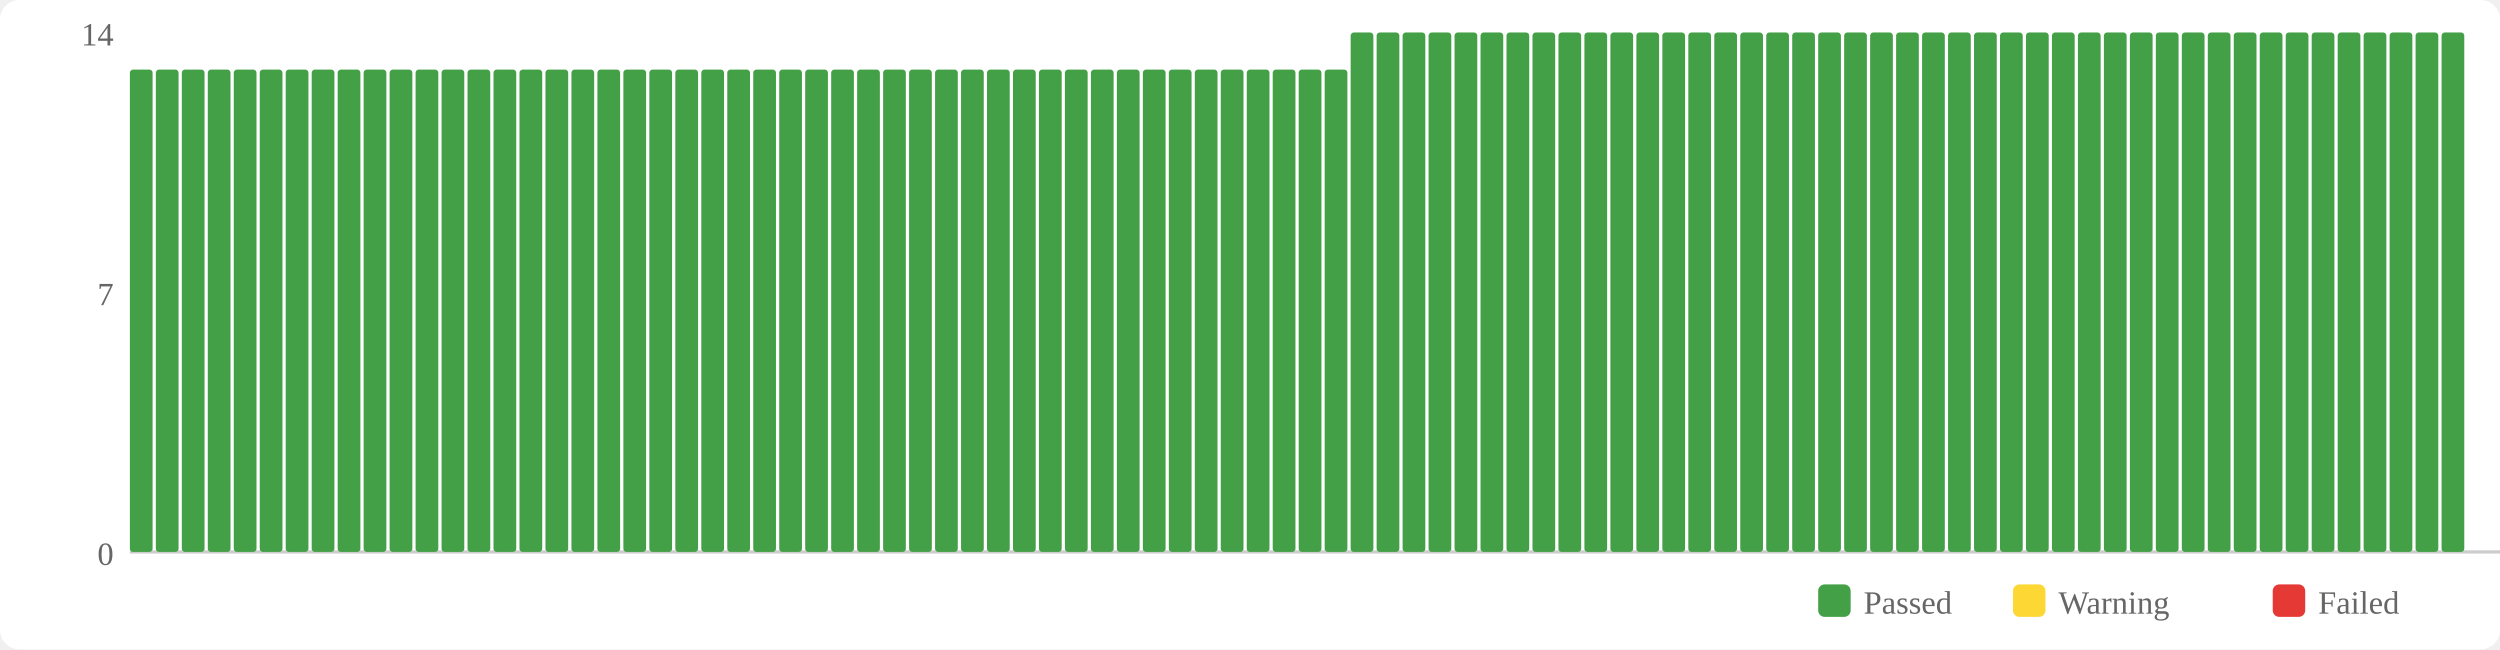
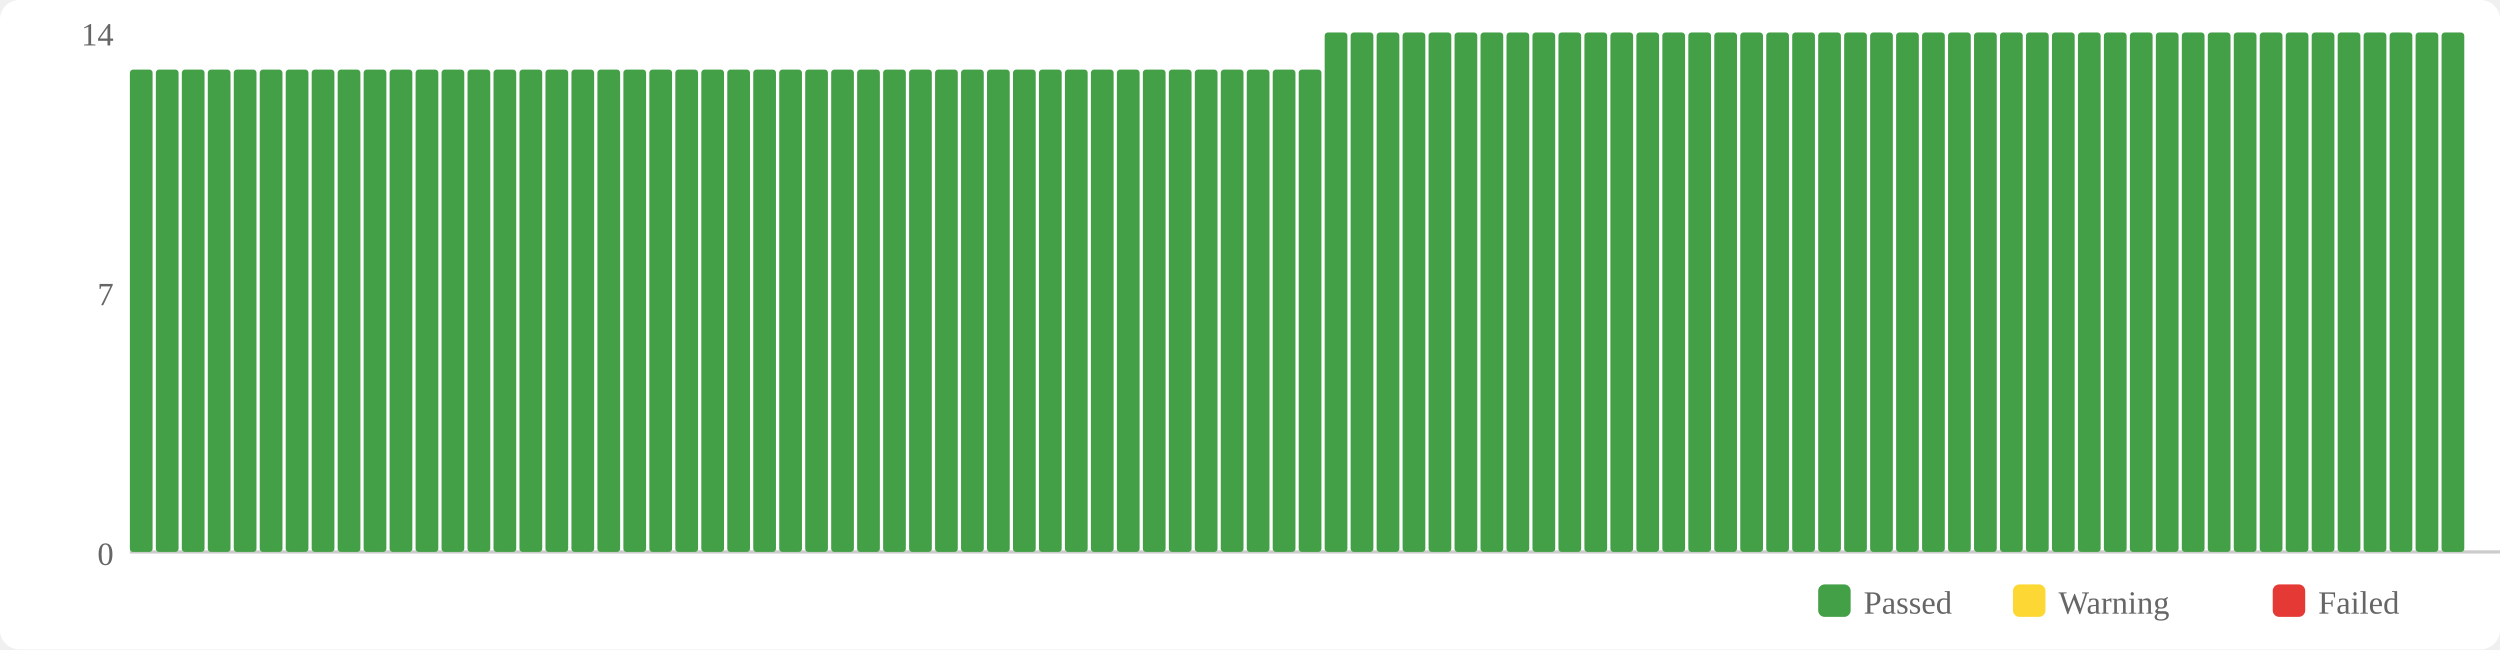
<svg xmlns="http://www.w3.org/2000/svg" width="770" height="200" viewBox="0 0 770 200">
  <rect width="770" height="200" fill="#fff" rx="6" />
  <rect x="560" y="180" width="10" height="10" fill="#43a047" rx="2" />
  <text x="574" y="189" font-size="10" fill="#666">Passed</text>
  <rect x="620" y="180" width="10" height="10" fill="#fdd835" rx="2" />
  <text x="634" y="189" font-size="10" fill="#666">Warning</text>
  <rect x="700" y="180" width="10" height="10" fill="#e53935" rx="2" />
  <text x="714" y="189" font-size="10" fill="#666">Failed</text>
  <text x="35" y="174" text-anchor="end" font-size="10" fill="#666">0</text>
  <text x="35" y="94" text-anchor="end" font-size="10" fill="#666">7</text>
  <text x="35" y="14" text-anchor="end" font-size="10" fill="#666">14</text>
  <line x1="40" y1="170" x2="770" y2="170" stroke="#ccc" stroke-width="1" />
  <rect x="40" y="21.429" width="7" height="148.571" fill="#43a047" rx="1" />
  <rect x="48" y="21.429" width="7" height="148.571" fill="#43a047" rx="1" />
  <rect x="56" y="21.429" width="7" height="148.571" fill="#43a047" rx="1" />
  <rect x="64" y="21.429" width="7" height="148.571" fill="#43a047" rx="1" />
  <rect x="72" y="21.429" width="7" height="148.571" fill="#43a047" rx="1" />
  <rect x="80" y="21.429" width="7" height="148.571" fill="#43a047" rx="1" />
  <rect x="88" y="21.429" width="7" height="148.571" fill="#43a047" rx="1" />
  <rect x="96" y="21.429" width="7" height="148.571" fill="#43a047" rx="1" />
  <rect x="104" y="21.429" width="7" height="148.571" fill="#43a047" rx="1" />
  <rect x="112" y="21.429" width="7" height="148.571" fill="#43a047" rx="1" />
  <rect x="120" y="21.429" width="7" height="148.571" fill="#43a047" rx="1" />
  <rect x="128" y="21.429" width="7" height="148.571" fill="#43a047" rx="1" />
  <rect x="136" y="21.429" width="7" height="148.571" fill="#43a047" rx="1" />
  <rect x="144" y="21.429" width="7" height="148.571" fill="#43a047" rx="1" />
  <rect x="152" y="21.429" width="7" height="148.571" fill="#43a047" rx="1" />
  <rect x="160" y="21.429" width="7" height="148.571" fill="#43a047" rx="1" />
  <rect x="168" y="21.429" width="7" height="148.571" fill="#43a047" rx="1" />
  <rect x="176" y="21.429" width="7" height="148.571" fill="#43a047" rx="1" />
  <rect x="184" y="21.429" width="7" height="148.571" fill="#43a047" rx="1" />
  <rect x="192" y="21.429" width="7" height="148.571" fill="#43a047" rx="1" />
  <rect x="200" y="21.429" width="7" height="148.571" fill="#43a047" rx="1" />
  <rect x="208" y="21.429" width="7" height="148.571" fill="#43a047" rx="1" />
  <rect x="216" y="21.429" width="7" height="148.571" fill="#43a047" rx="1" />
  <rect x="224" y="21.429" width="7" height="148.571" fill="#43a047" rx="1" />
  <rect x="232" y="21.429" width="7" height="148.571" fill="#43a047" rx="1" />
  <rect x="240" y="21.429" width="7" height="148.571" fill="#43a047" rx="1" />
  <rect x="248" y="21.429" width="7" height="148.571" fill="#43a047" rx="1" />
  <rect x="256" y="21.429" width="7" height="148.571" fill="#43a047" rx="1" />
  <rect x="264" y="21.429" width="7" height="148.571" fill="#43a047" rx="1" />
  <rect x="272" y="21.429" width="7" height="148.571" fill="#43a047" rx="1" />
  <rect x="280" y="21.429" width="7" height="148.571" fill="#43a047" rx="1" />
  <rect x="288" y="21.429" width="7" height="148.571" fill="#43a047" rx="1" />
  <rect x="296" y="21.429" width="7" height="148.571" fill="#43a047" rx="1" />
  <rect x="304" y="21.429" width="7" height="148.571" fill="#43a047" rx="1" />
  <rect x="312" y="21.429" width="7" height="148.571" fill="#43a047" rx="1" />
  <rect x="320" y="21.429" width="7" height="148.571" fill="#43a047" rx="1" />
  <rect x="328" y="21.429" width="7" height="148.571" fill="#43a047" rx="1" />
  <rect x="336" y="21.429" width="7" height="148.571" fill="#43a047" rx="1" />
  <rect x="344" y="21.429" width="7" height="148.571" fill="#43a047" rx="1" />
  <rect x="352" y="21.429" width="7" height="148.571" fill="#43a047" rx="1" />
  <rect x="360" y="21.429" width="7" height="148.571" fill="#43a047" rx="1" />
  <rect x="368" y="21.429" width="7" height="148.571" fill="#43a047" rx="1" />
  <rect x="376" y="21.429" width="7" height="148.571" fill="#43a047" rx="1" />
  <rect x="384" y="21.429" width="7" height="148.571" fill="#43a047" rx="1" />
  <rect x="392" y="21.429" width="7" height="148.571" fill="#43a047" rx="1" />
  <rect x="400" y="21.429" width="7" height="148.571" fill="#43a047" rx="1" />
-   <rect x="408" y="21.429" width="7" height="148.571" fill="#43a047" rx="1" />
+   <rect x="408" y="10" width="7" height="160" fill="#43a047" rx="1" />
  <rect x="416" y="10" width="7" height="160" fill="#43a047" rx="1" />
  <rect x="424" y="10" width="7" height="160" fill="#43a047" rx="1" />
  <rect x="432" y="10" width="7" height="160" fill="#43a047" rx="1" />
  <rect x="440" y="10" width="7" height="160" fill="#43a047" rx="1" />
  <rect x="448" y="10" width="7" height="160" fill="#43a047" rx="1" />
  <rect x="456" y="10" width="7" height="160" fill="#43a047" rx="1" />
  <rect x="464" y="10" width="7" height="160" fill="#43a047" rx="1" />
  <rect x="472" y="10" width="7" height="160" fill="#43a047" rx="1" />
  <rect x="480" y="10" width="7" height="160" fill="#43a047" rx="1" />
  <rect x="488" y="10" width="7" height="160" fill="#43a047" rx="1" />
  <rect x="496" y="10" width="7" height="160" fill="#43a047" rx="1" />
  <rect x="504" y="10" width="7" height="160" fill="#43a047" rx="1" />
  <rect x="512" y="10" width="7" height="160" fill="#43a047" rx="1" />
  <rect x="520" y="10" width="7" height="160" fill="#43a047" rx="1" />
  <rect x="528" y="10" width="7" height="160" fill="#43a047" rx="1" />
  <rect x="536" y="10" width="7" height="160" fill="#43a047" rx="1" />
  <rect x="544" y="10" width="7" height="160" fill="#43a047" rx="1" />
  <rect x="552" y="10" width="7" height="160" fill="#43a047" rx="1" />
  <rect x="560" y="10" width="7" height="160" fill="#43a047" rx="1" />
  <rect x="568" y="10" width="7" height="160" fill="#43a047" rx="1" />
  <rect x="576" y="10" width="7" height="160" fill="#43a047" rx="1" />
  <rect x="584" y="10" width="7" height="160" fill="#43a047" rx="1" />
  <rect x="592" y="10" width="7" height="160" fill="#43a047" rx="1" />
  <rect x="600" y="10" width="7" height="160" fill="#43a047" rx="1" />
  <rect x="608" y="10" width="7" height="160" fill="#43a047" rx="1" />
  <rect x="616" y="10" width="7" height="160" fill="#43a047" rx="1" />
  <rect x="624" y="10" width="7" height="160" fill="#43a047" rx="1" />
  <rect x="632" y="10" width="7" height="160" fill="#43a047" rx="1" />
  <rect x="640" y="10" width="7" height="160" fill="#43a047" rx="1" />
  <rect x="648" y="10" width="7" height="160" fill="#43a047" rx="1" />
  <rect x="656" y="10" width="7" height="160" fill="#43a047" rx="1" />
  <rect x="664" y="10" width="7" height="160" fill="#43a047" rx="1" />
  <rect x="672" y="10" width="7" height="160" fill="#43a047" rx="1" />
  <rect x="680" y="10" width="7" height="160" fill="#43a047" rx="1" />
  <rect x="688" y="10" width="7" height="160" fill="#43a047" rx="1" />
  <rect x="696" y="10" width="7" height="160" fill="#43a047" rx="1" />
  <rect x="704" y="10" width="7" height="160" fill="#43a047" rx="1" />
  <rect x="712" y="10" width="7" height="160" fill="#43a047" rx="1" />
  <rect x="720" y="10" width="7" height="160" fill="#43a047" rx="1" />
  <rect x="728" y="10" width="7" height="160" fill="#43a047" rx="1" />
  <rect x="736" y="10" width="7" height="160" fill="#43a047" rx="1" />
  <rect x="744" y="10" width="7" height="160" fill="#43a047" rx="1" />
  <rect x="752" y="10" width="7" height="160" fill="#43a047" rx="1" />
</svg>
